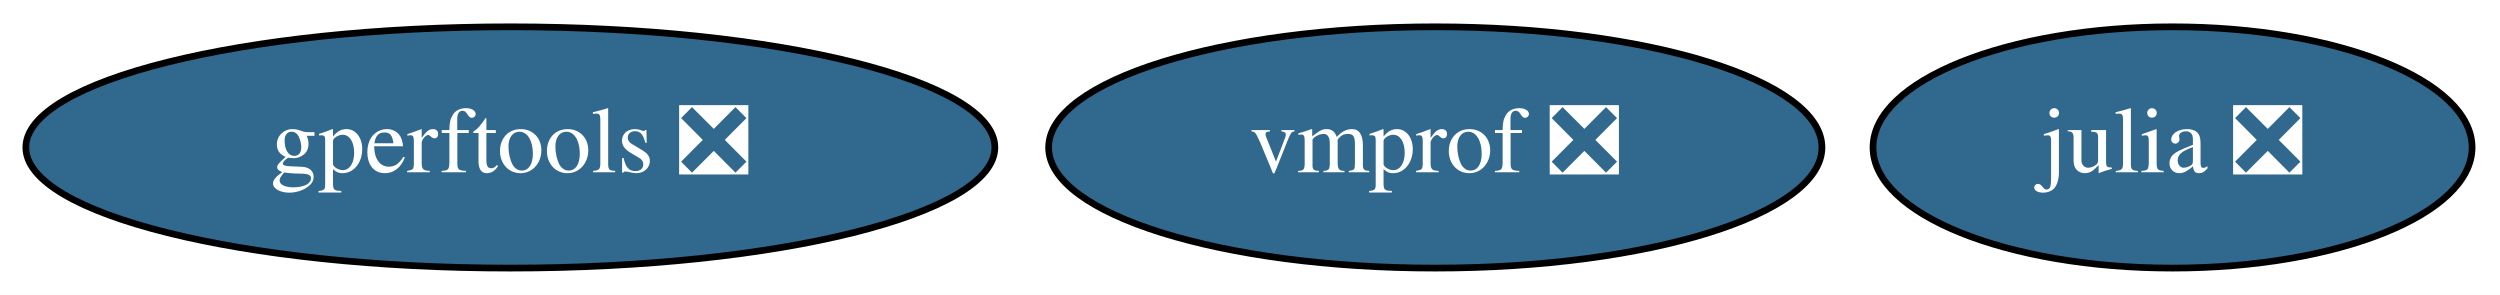
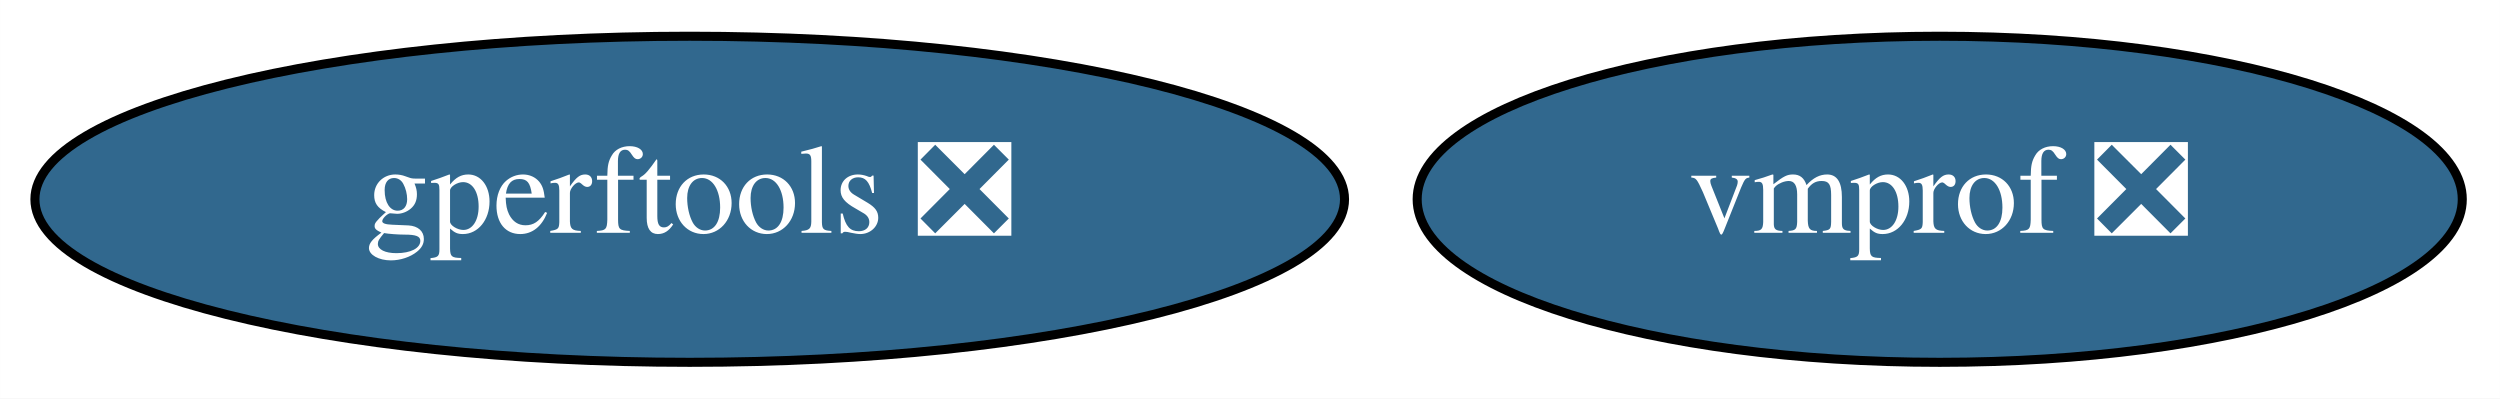
- <svg xmlns="http://www.w3.org/2000/svg" xmlns:xlink="http://www.w3.org/1999/xlink" width="373pt" height="44pt" viewBox="0.00 0.00 372.99 44.00">
+ <svg xmlns="http://www.w3.org/2000/svg" xmlns:xlink="http://www.w3.org/1999/xlink" width="276pt" height="44pt" viewBox="0.00 0.00 275.99 44.00">
  <g id="graph0" class="graph" transform="scale(1 1) rotate(0) translate(4 40)">
-     <polygon fill="white" stroke="transparent" points="-4,4 -4,-40 368.99,-40 368.99,4 -4,4" />
+     <polygon fill="white" stroke="transparent" points="-4,4 -4,-40 271.99,-40 271.99,4 -4,4" />
    <g id="node1" class="node">
      <g id="a_node1">
-         <a xlink:href="https://github.com/conda-forge/julia-feedstock/pull/141" xlink:title="julia ❎">
-           <ellipse fill="#31688e" stroke="black" cx="320.14" cy="-18" rx="44.69" ry="18" />
-           <text text-anchor="middle" x="320.14" y="-14.3" font-family="Times,serif" font-size="14.00" fill="white">julia ❎</text>
-         </a>
-       </g>
-     </g>
-     <g id="node2" class="node">
-       <g id="a_node2">
        <a xlink:href="https://github.com/conda-forge/vmprof-feedstock/pull/17" xlink:title="vmprof ❎">
          <ellipse fill="#31688e" stroke="black" cx="210.14" cy="-18" rx="57.69" ry="18" />
          <text text-anchor="middle" x="210.14" y="-14.3" font-family="Times,serif" font-size="14.00" fill="white">vmprof ❎</text>
        </a>
      </g>
    </g>
-     <g id="node3" class="node">
-       <g id="a_node3">
+     <g id="node2" class="node">
+       <g id="a_node2">
        <a xlink:href="https://github.com/conda-forge/gperftools-feedstock/pull/12" xlink:title="gperftools ❎">
          <ellipse fill="#31688e" stroke="black" cx="72.14" cy="-18" rx="72.29" ry="18" />
          <text text-anchor="middle" x="72.14" y="-14.3" font-family="Times,serif" font-size="14.00" fill="white">gperftools ❎</text>
        </a>
      </g>
    </g>
  </g>
</svg>
